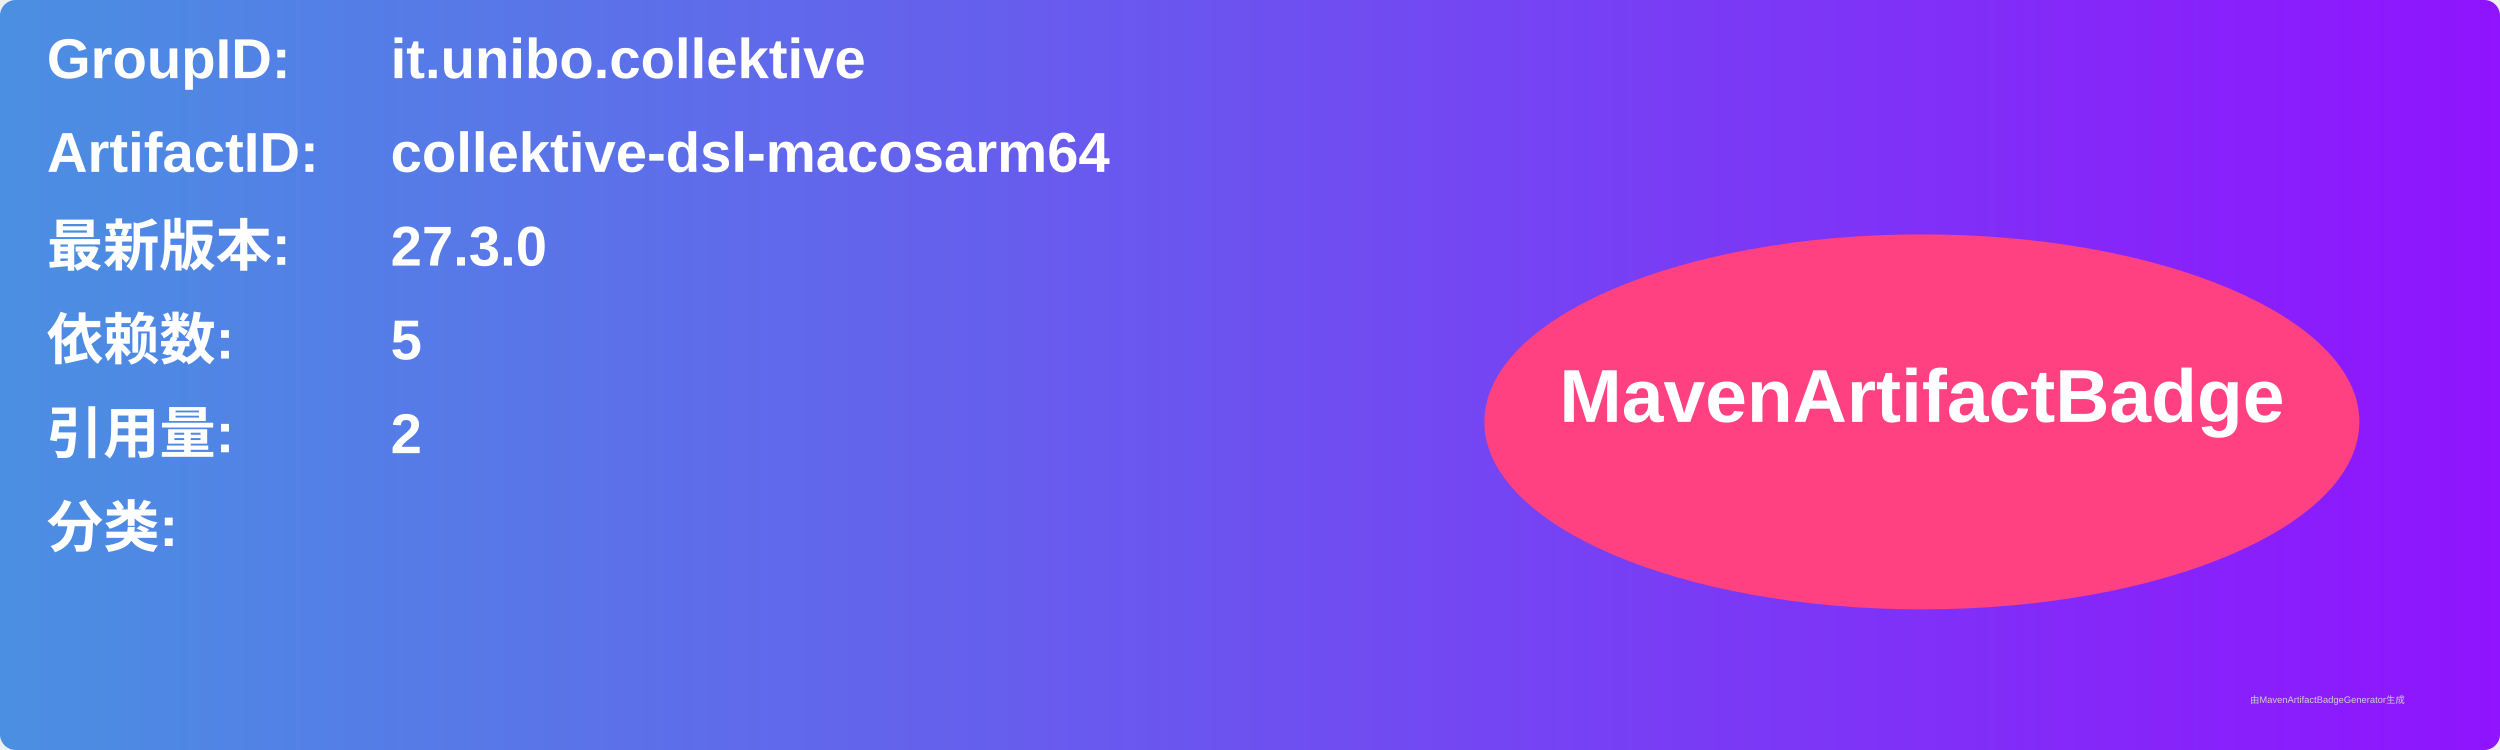
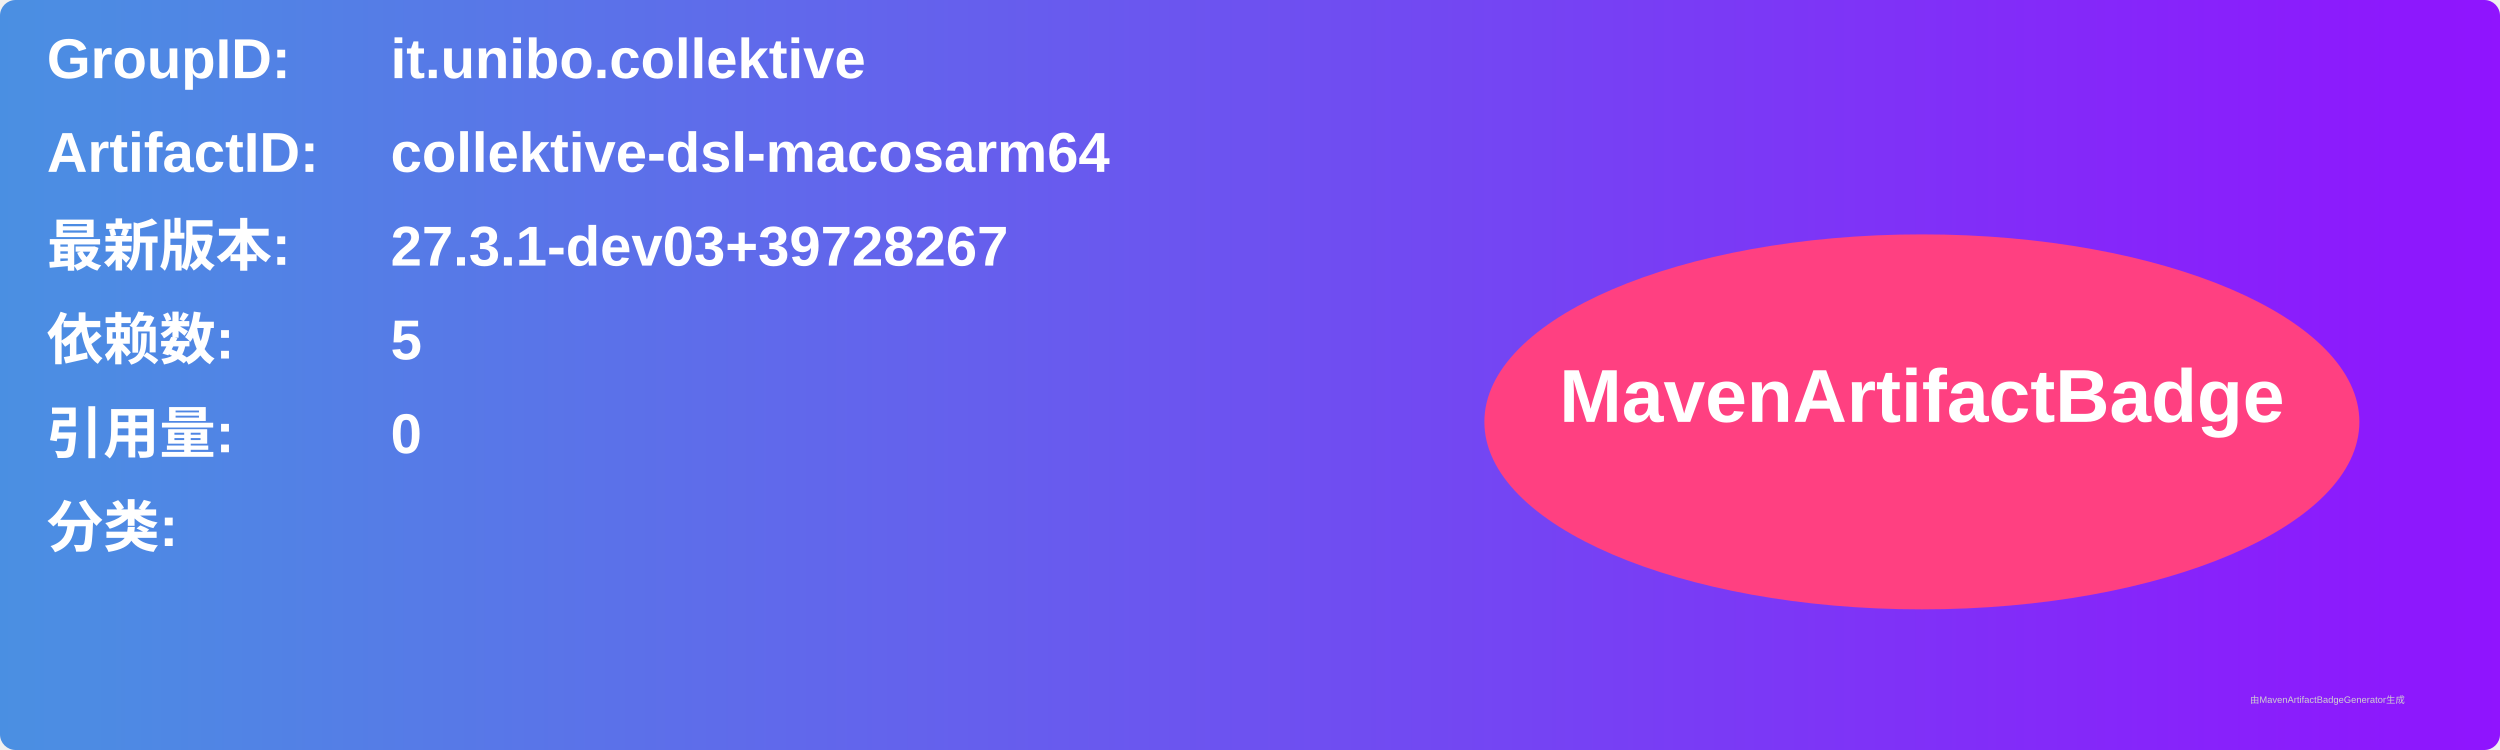
<svg xmlns="http://www.w3.org/2000/svg" width="800" height="240" viewBox="0 0 800 240">
  <linearGradient id="grad" x1="0%" y1="0%" x2="100%" y2="0%">
    <stop offset="0%" stop-color="#4a90e2" />
    <stop offset="100%" stop-color="#9013fe" />
  </linearGradient>
  <rect width="100%" height="100%" rx="5" ry="5" fill="url(#grad)" />
  <g transform="translate(15, 15)">
    <text x="0" y="10" font-family="Arial" font-size="18" fill="white" font-weight="bold" width="260">GroupID:</text>
    <text x="110" y="10" font-family="Arial" font-size="18" fill="white" font-weight="bold" width="460">it.unibo.collektive</text>
    <text x="0" y="40" font-family="Arial" font-size="18" fill="white" font-weight="bold" width="260">ArtifactID:</text>
    <text x="110" y="40" font-family="Arial" font-size="18" fill="white" font-weight="bold" width="460">collektive-dsl-macosarm64</text>
    <text x="0" y="70" font-family="Arial" font-size="18" fill="white" font-weight="bold">最新版本:</text>
    <text x="110" y="70" font-family="Arial" font-size="18" fill="white" font-weight="bold">
-       <tspan font-weight="bold">27.3.0</tspan>
+       <tspan font-weight="bold">27.3.1-dev03+39728267</tspan>
    </text>
    <text x="0" y="100" font-family="Arial" font-size="18" fill="white" font-weight="bold">依赖数: </text>
    <text x="110" y="100" font-family="Arial" font-size="18" fill="white">
      <tspan font-weight="bold">5</tspan>
    </text>
    <text x="0" y="130" font-family="Arial" font-size="18" fill="white" font-weight="bold">引用量: </text>
    <text x="110" y="130" font-family="Arial" font-size="18" fill="white">
-       <tspan font-weight="bold">2</tspan>
+       <tspan font-weight="bold">0</tspan>
    </text>
    <text x="0" y="160" font-family="Arial" font-size="18" fill="white" font-weight="bold">分类:</text>
    <text x="10" y="190" font-family="Arial" font-size="10" fill="white">
      <tspan font-weight="bold" />
    </text>
    <ellipse cx="600" cy="120" rx="140" ry="60" fill="#ff4081" />
    <text x="600" y="120" text-anchor="middle" font-family="Arial" font-size="24" fill="white" font-weight="bold">MavenArtifactBadge</text>
  </g>
  <text x="720" y="225" font-family="Arial" font-size="3" fill="#d0d0d0">由MavenArtifactBadgeGenerator生成</text>
</svg>
